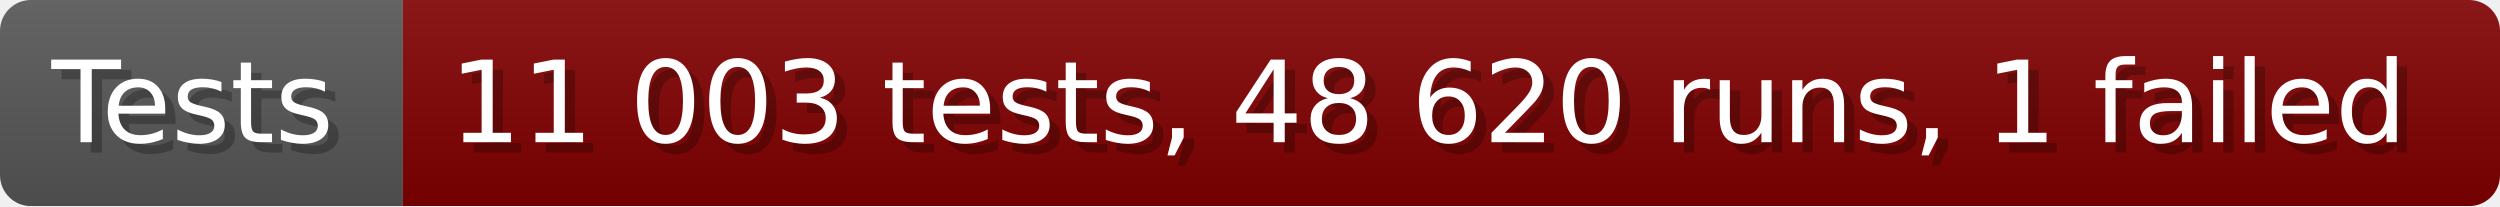
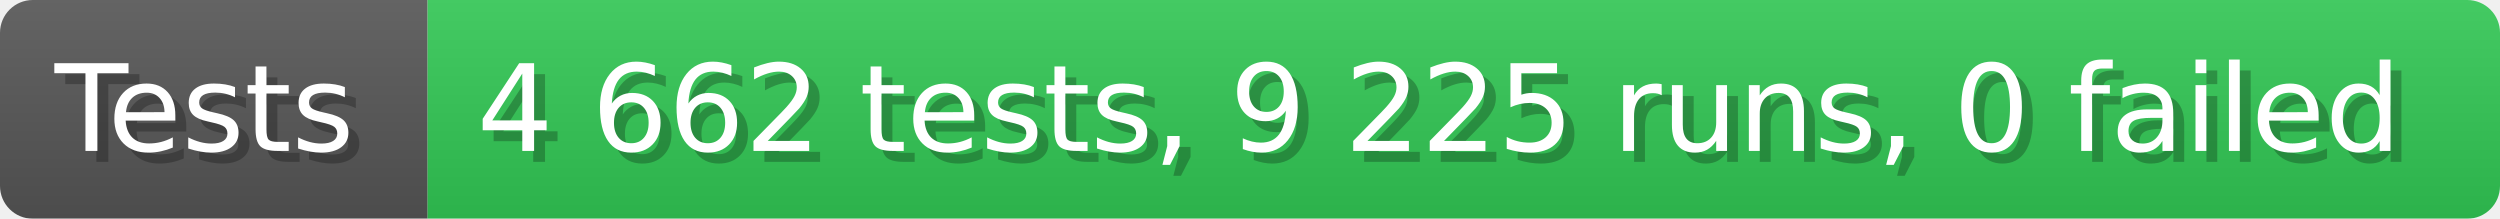
- <svg xmlns="http://www.w3.org/2000/svg" width="242.6" height="20" viewBox="0 0 2426 200" role="img" aria-label="Tests: 11 003 tests, 48 620 runs, 1 failed">
+ <svg xmlns="http://www.w3.org/2000/svg" width="228.6" height="20" viewBox="0 0 2286 200" role="img" aria-label="Tests: 4 662 tests, 9 225 runs, 0 failed">
  <linearGradient id="a" x2="0" y2="100%">
    <stop offset="0" stop-opacity=".1" stop-color="#EEE" />
    <stop offset="1" stop-opacity=".1" />
  </linearGradient>
  <mask id="m">
-     <rect width="2426" height="200" rx="30" fill="#FFF" />
+     <rect width="2286" height="200" rx="30" fill="#FFF" />
  </mask>
  <g mask="url(#m)">
    <rect width="391" height="200" fill="#555" />
-     <rect width="2035" height="200" fill="#800000" x="391" />
-     <rect width="2426" height="200" fill="url(#a)" />
+     <rect width="1895" height="200" fill="#31c653" x="391" />
+     <rect width="2286" height="200" fill="url(#a)" />
  </g>
  <g aria-hidden="true" fill="#fff" text-anchor="start" font-family="Verdana,DejaVu Sans,sans-serif" font-size="110">
    <text x="60" y="148" textLength="291" fill="#000" opacity="0.25">Tests</text>
    <text x="50" y="138" textLength="291">Tests</text>
-     <text x="446" y="148" textLength="1935" fill="#000" opacity="0.25">11 003 tests, 48 620 runs, 1 failed</text>
-     <text x="436" y="138" textLength="1935">11 003 tests, 48 620 runs, 1 failed</text>
+     <text x="446" y="148" textLength="1795" fill="#000" opacity="0.25">4 662 tests, 9 225 runs, 0 failed</text>
+     <text x="436" y="138" textLength="1795">4 662 tests, 9 225 runs, 0 failed</text>
  </g>
</svg>
